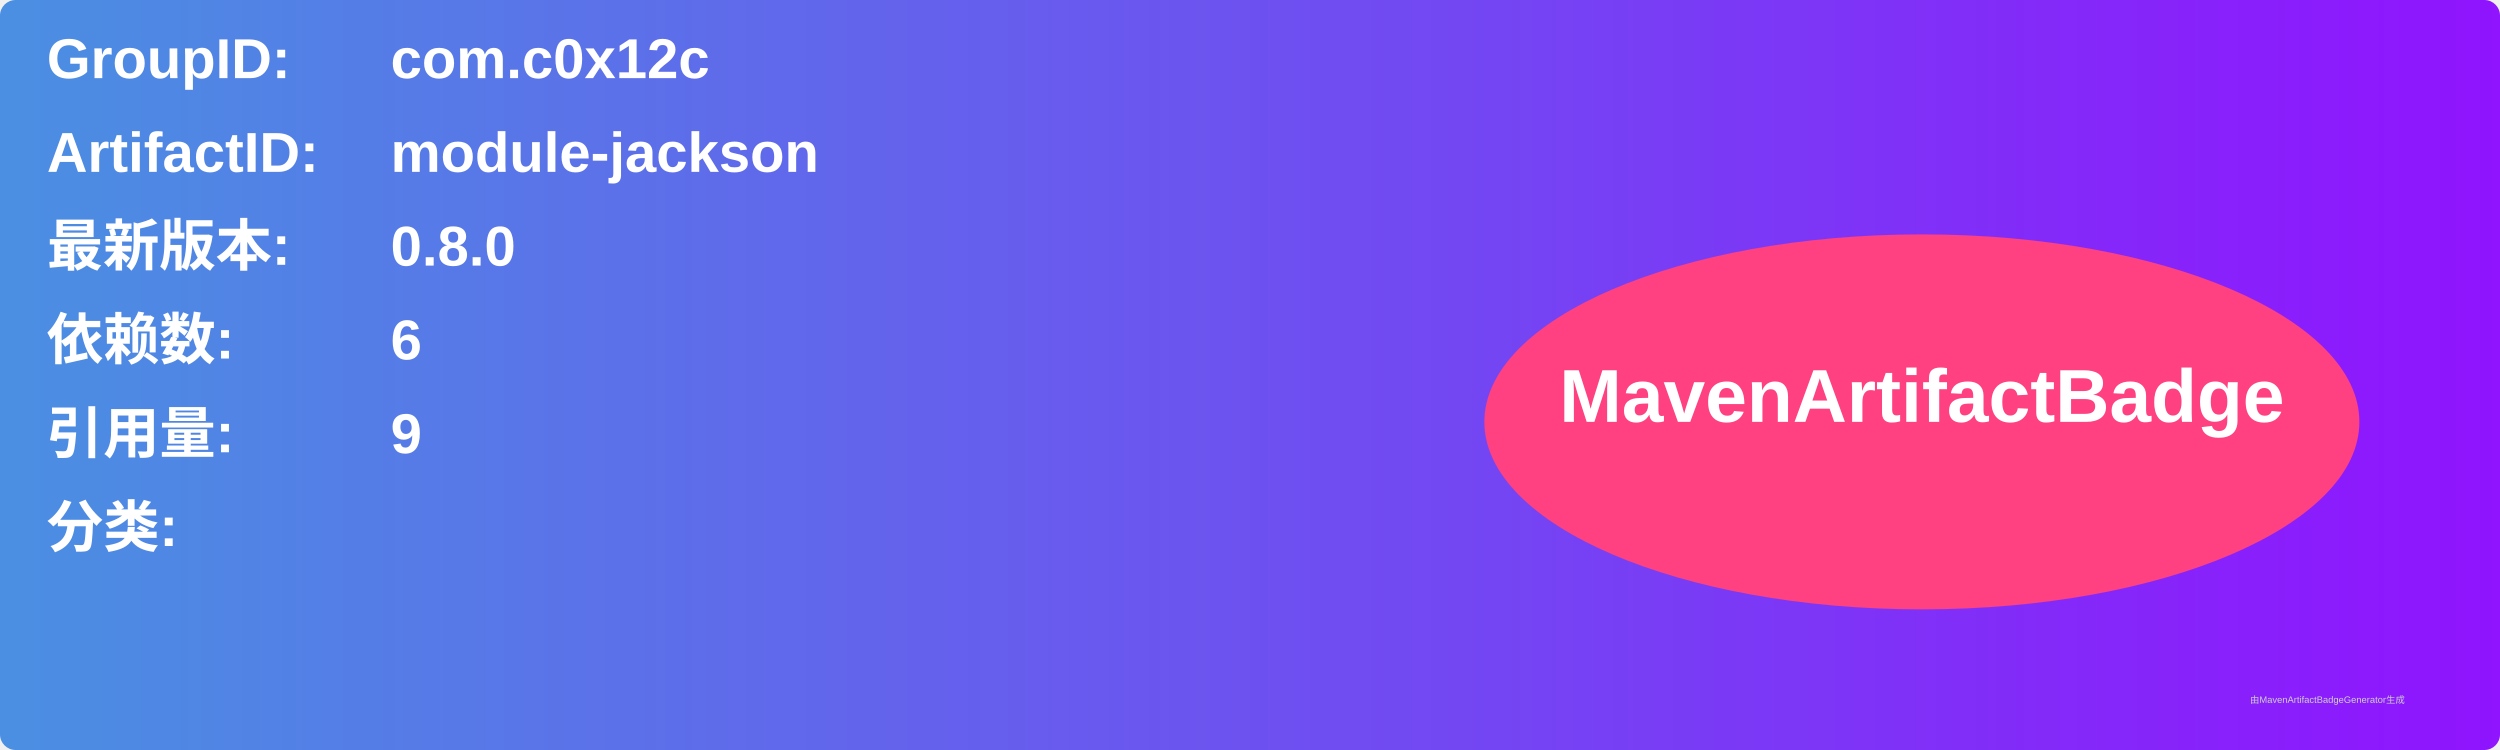
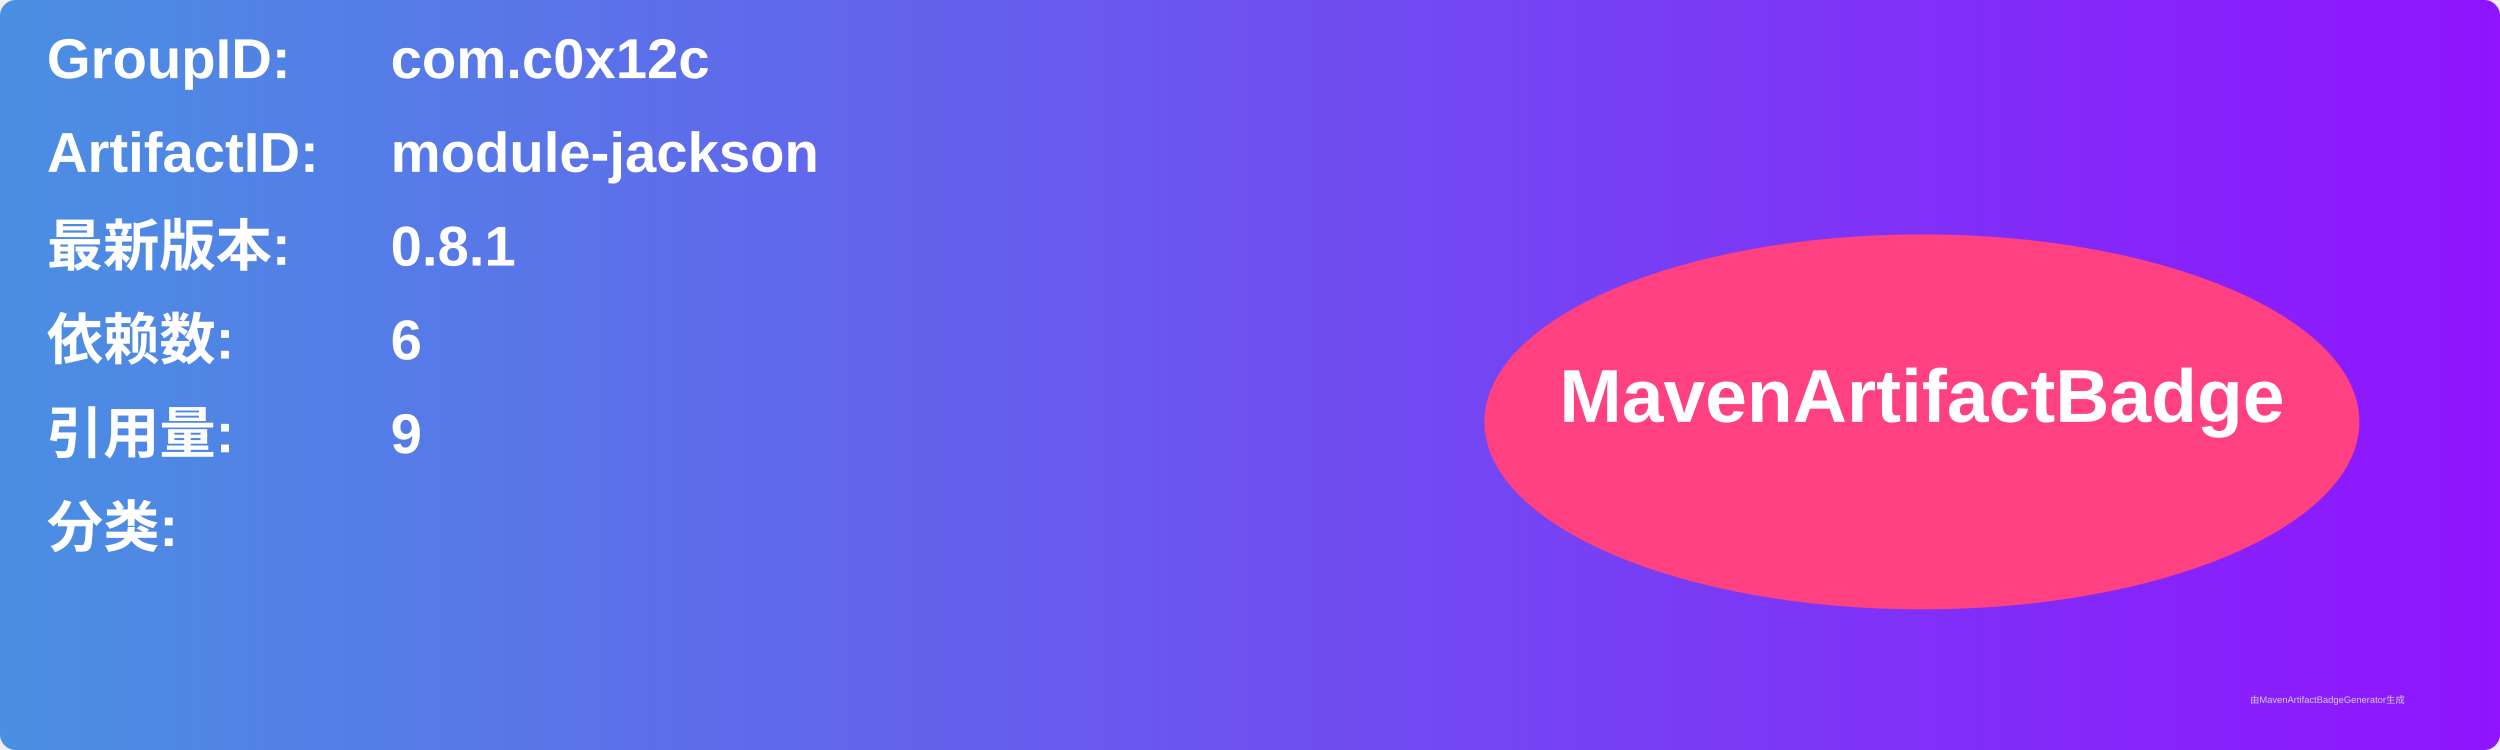
<svg xmlns="http://www.w3.org/2000/svg" width="800" height="240" viewBox="0 0 800 240">
  <linearGradient id="grad" x1="0%" y1="0%" x2="100%" y2="0%">
    <stop offset="0%" stop-color="#4a90e2" />
    <stop offset="100%" stop-color="#9013fe" />
  </linearGradient>
  <rect width="100%" height="100%" rx="5" ry="5" fill="url(#grad)" />
  <g transform="translate(15, 15)">
    <text x="0" y="10" font-family="Arial" font-size="18" fill="white" font-weight="bold" width="260">GroupID:</text>
    <text x="110" y="10" font-family="Arial" font-size="18" fill="white" font-weight="bold" width="460">com.c0x12c</text>
    <text x="0" y="40" font-family="Arial" font-size="18" fill="white" font-weight="bold" width="260">ArtifactID:</text>
    <text x="110" y="40" font-family="Arial" font-size="18" fill="white" font-weight="bold" width="460">module-jackson</text>
    <text x="0" y="70" font-family="Arial" font-size="18" fill="white" font-weight="bold">最新版本:</text>
    <text x="110" y="70" font-family="Arial" font-size="18" fill="white" font-weight="bold">
-       <tspan font-weight="bold">0.8.0</tspan>
+       <tspan font-weight="bold">0.8.1</tspan>
    </text>
    <text x="0" y="100" font-family="Arial" font-size="18" fill="white" font-weight="bold">依赖数: </text>
    <text x="110" y="100" font-family="Arial" font-size="18" fill="white">
      <tspan font-weight="bold">6</tspan>
    </text>
    <text x="0" y="130" font-family="Arial" font-size="18" fill="white" font-weight="bold">引用量: </text>
    <text x="110" y="130" font-family="Arial" font-size="18" fill="white">
      <tspan font-weight="bold">9</tspan>
    </text>
    <text x="0" y="160" font-family="Arial" font-size="18" fill="white" font-weight="bold">分类:</text>
    <text x="10" y="190" font-family="Arial" font-size="10" fill="white">
      <tspan font-weight="bold" />
    </text>
    <ellipse cx="600" cy="120" rx="140" ry="60" fill="#ff4081" />
    <text x="600" y="120" text-anchor="middle" font-family="Arial" font-size="24" fill="white" font-weight="bold">MavenArtifactBadge</text>
  </g>
  <text x="720" y="225" font-family="Arial" font-size="3" fill="#d0d0d0">由MavenArtifactBadgeGenerator生成</text>
</svg>
